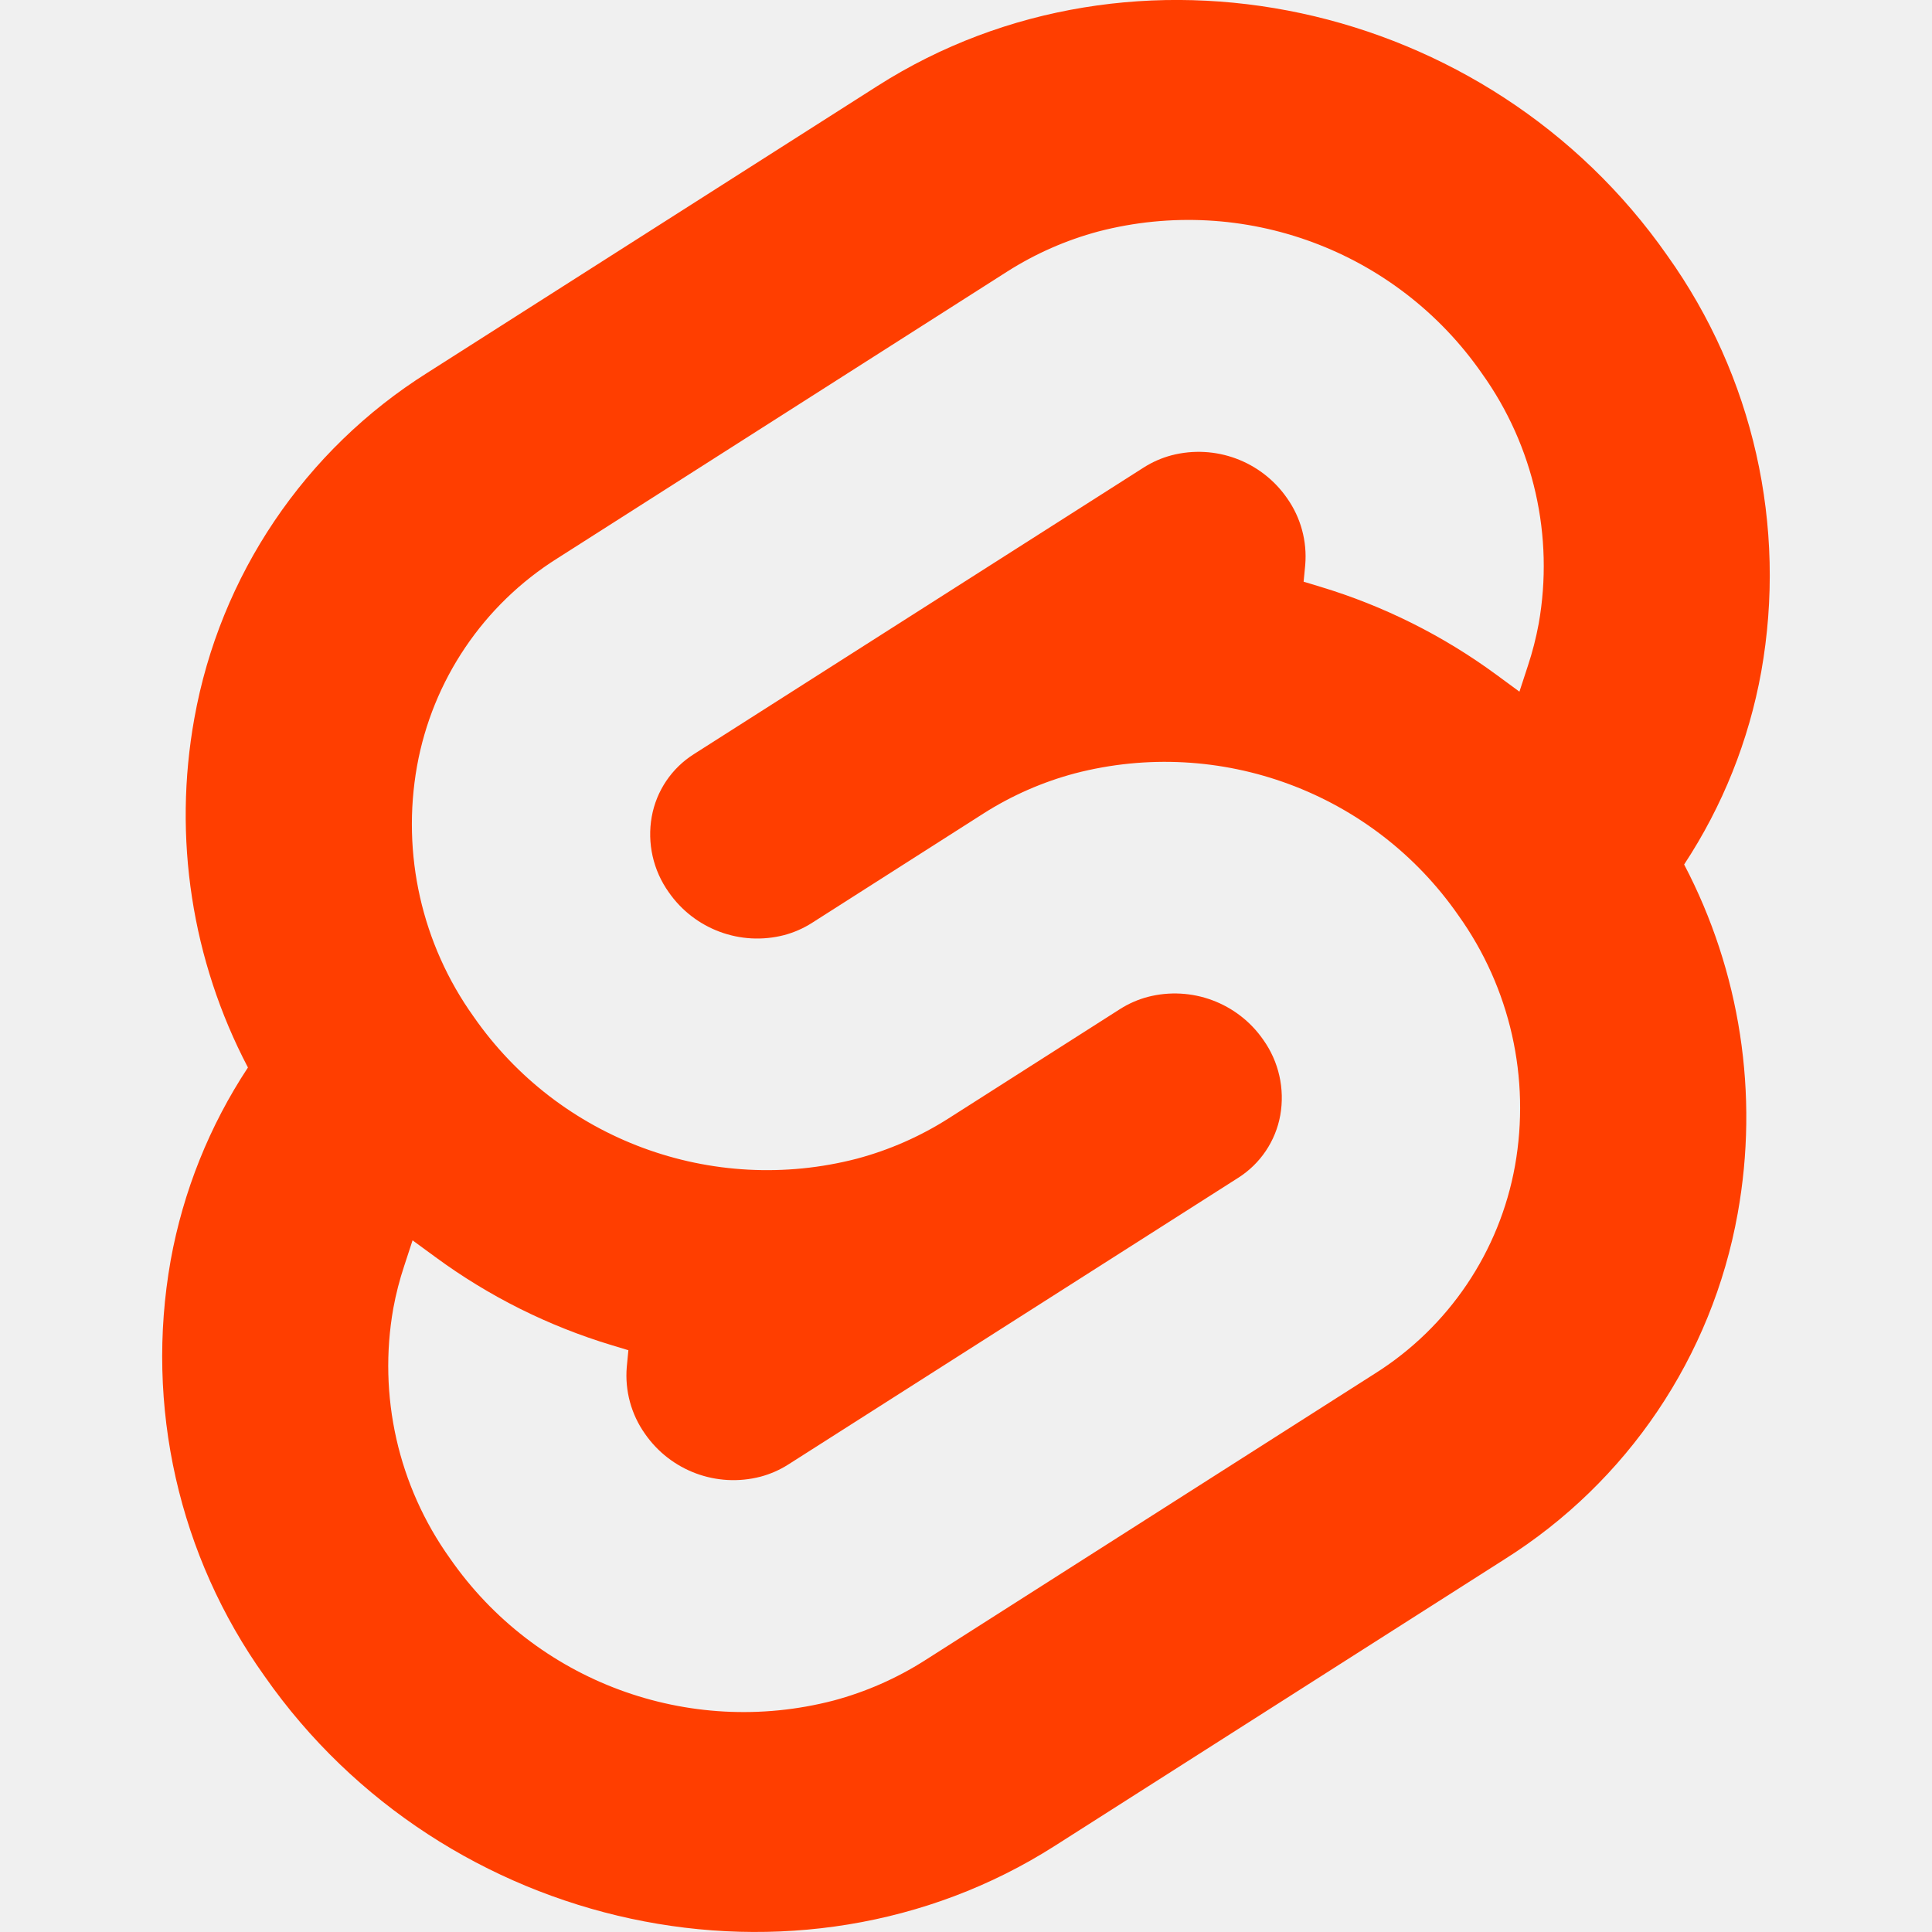
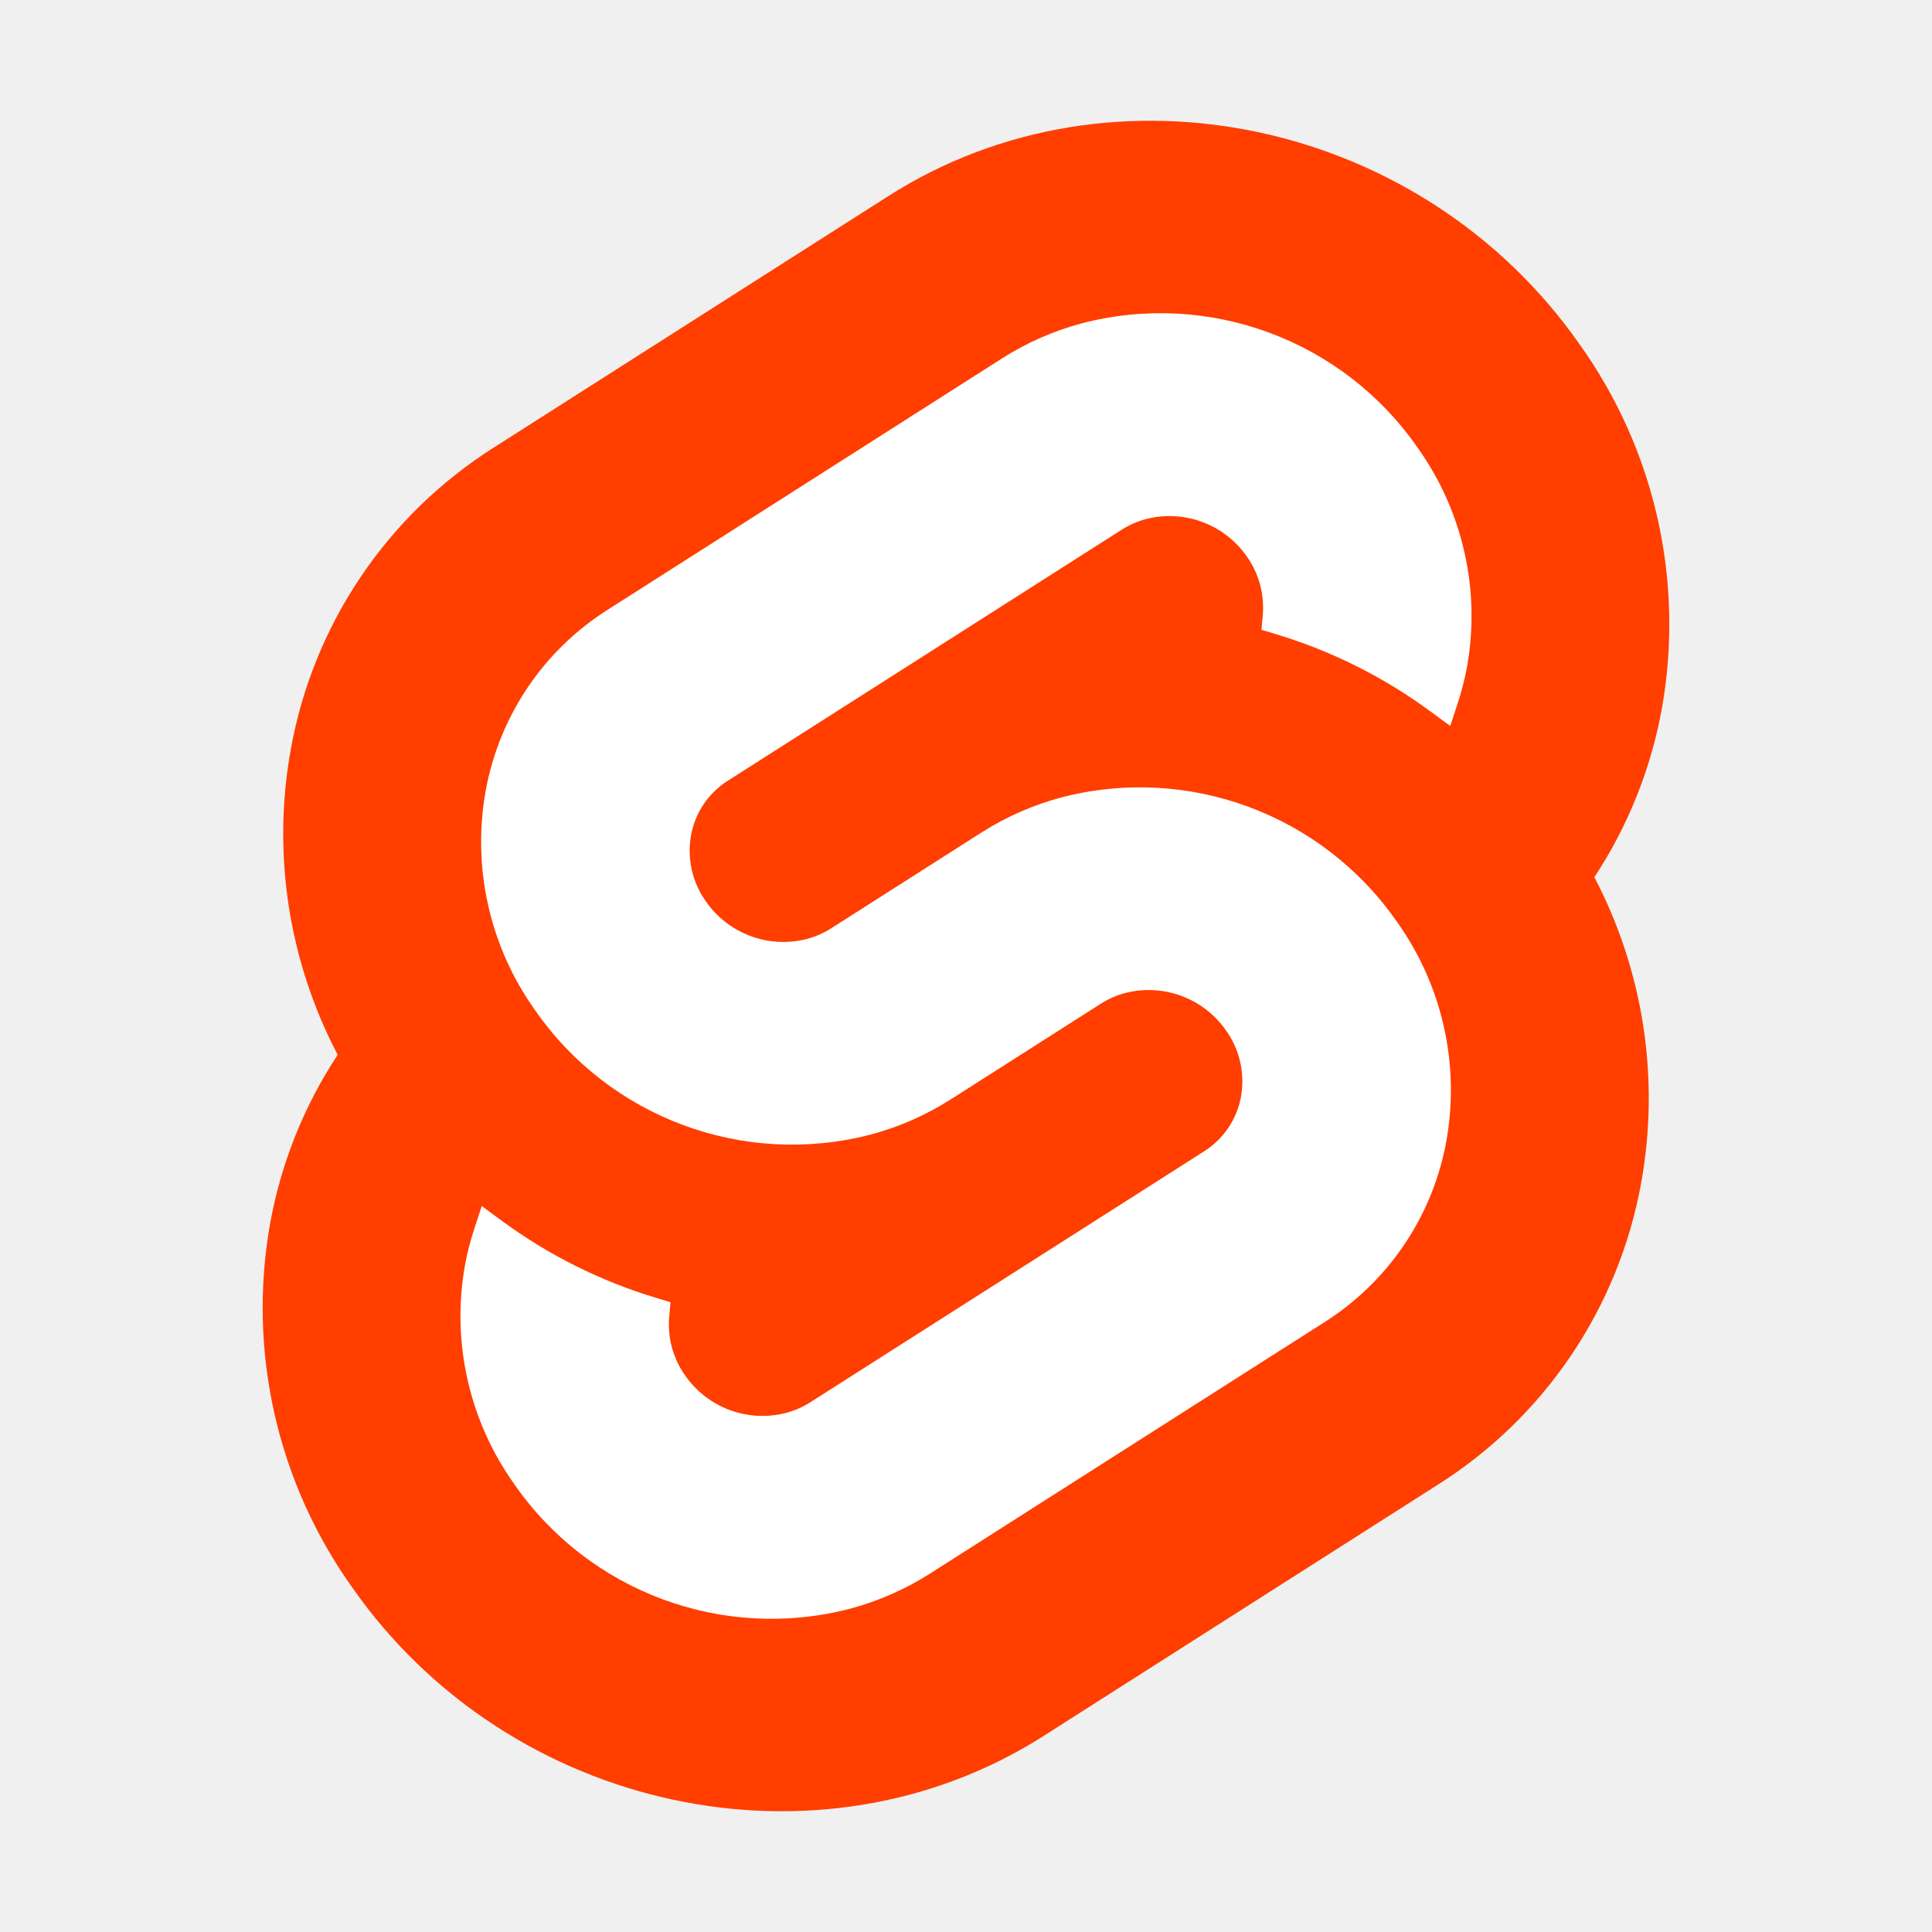
- <svg xmlns="http://www.w3.org/2000/svg" viewBox="0 0 24 24" role="img" aria-label="Svelte">
-   <path fill="#FF3E00" fill-rule="evenodd" d="M10.354 21.125a4.44 4.44 0 0 1-4.765-1.767 4.109 4.109 0 0 1-.703-3.107 3.898 3.898 0 0 1 .134-.522l.105-.321.287.21a7.21 7.21 0 0 0 2.186 1.092l.208.063-.02.208a1.253 1.253 0 0 0 .226.83 1.337 1.337 0 0 0 1.435.533 1.231 1.231 0 0 0 .343-.15l5.59-3.562a1.164 1.164 0 0 0 .524-.778 1.242 1.242 0 0 0-.211-.937 1.338 1.338 0 0 0-1.435-.533 1.23 1.23 0 0 0-.343.15l-2.133 1.36a4.078 4.078 0 0 1-1.135.499 4.44 4.44 0 0 1-4.765-1.766 4.108 4.108 0 0 1-.702-3.108 3.855 3.855 0 0 1 1.742-2.582l5.589-3.563a4.072 4.072 0 0 1 1.135-.499 4.44 4.44 0 0 1 4.765 1.767 4.109 4.109 0 0 1 .703 3.107 3.943 3.943 0 0 1-.134.522l-.105.321-.286-.21a7.204 7.204 0 0 0-2.187-1.093l-.208-.063.02-.207a1.255 1.255 0 0 0-.226-.831 1.337 1.337 0 0 0-1.435-.532 1.231 1.231 0 0 0-.343.15L8.62 9.368a1.162 1.162 0 0 0-.524.778 1.24 1.24 0 0 0 .211.937 1.338 1.338 0 0 0 1.435.533 1.235 1.235 0 0 0 .344-.151l2.132-1.36a4.067 4.067 0 0 1 1.135-.498 4.44 4.44 0 0 1 4.765 1.766 4.108 4.108 0 0 1 .702 3.108 3.857 3.857 0 0 1-1.742 2.583l-5.589 3.562a4.072 4.072 0 0 1-1.135.499m10.358-17.95C18.484-.015 14.082-.96 10.9 1.068L5.31 4.63a6.412 6.412 0 0 0-2.896 4.295 6.753 6.753 0 0 0 .666 4.336 6.43 6.43 0 0 0-.96 2.396 6.833 6.833 0 0 0 1.168 5.167c2.229 3.19 6.63 4.135 9.812 2.108l5.59-3.562a6.41 6.41 0 0 0 2.896-4.295 6.756 6.756 0 0 0-.665-4.336 6.429 6.429 0 0 0 .958-2.396 6.831 6.831 0 0 0-1.167-5.168Z" />
+ <svg xmlns="http://www.w3.org/2000/svg" viewBox="0 0 128 128" role="img" aria-label="Svelte">
+   <g transform="translate(10.5,0)">
+     <path fill="#FF3E00" d="M94.157,22.819c-10.4-14.885-30.94-19.297-45.791-9.835L22.282,29.608A29.923,29.923,0,0,0,8.764,49.651a31.514,31.514,0,0,0,3.108,20.232A30.006,30.006,0,0,0,7.395,81.065a31.889,31.889,0,0,0,5.447,24.116c10.402,14.886,30.942,19.297,45.791,9.835L84.717,98.392A29.918,29.918,0,0,0,98.235,78.349,31.526,31.526,0,0,0,95.13,58.117a30,30,0,0,0,4.474-11.182,31.88,31.88,0,0,0-5.447-24.116" />
+     <path fill="#FFFFFF" d="M45.817,106.582A20.718,20.718,0,0,1,23.58,98.339a19.174,19.174,0,0,1-3.277-14.502,18.189,18.189,0,0,1,.623-2.436l.491-1.498,1.336.982a33.644,33.644,0,0,0,10.203,5.098l.969.294-.089.968a5.847,5.847,0,0,0,1.052,3.878,6.239,6.239,0,0,0,6.695,2.485,5.745,5.745,0,0,0,1.602-.704L69.27,76.281a5.431,5.431,0,0,0,2.451-3.631,5.795,5.795,0,0,0-.988-4.371,6.244,6.244,0,0,0-6.698-2.486,5.743,5.743,0,0,0-1.6.704l-9.953,6.345a19.033,19.033,0,0,1-5.296,2.326,20.718,20.718,0,0,1-22.237-8.243,19.172,19.172,0,0,1-3.277-14.502,17.988,17.988,0,0,1,8.13-12.051L55.883,23.747a19.004,19.004,0,0,1,5.3-2.329A20.718,20.718,0,0,1,83.42,29.661a19.174,19.174,0,0,1,3.277,14.502,18.4,18.4,0,0,1-.623,2.436l-.491,1.498-1.336-.98a33.617,33.617,0,0,0-10.204-5.1l-.969-.294.089-.968a5.859,5.859,0,0,0-1.052-3.878,6.239,6.239,0,0,0-6.695-2.485,5.745,5.745,0,0,0-1.602.704L37.73,51.719a5.422,5.422,0,0,0-2.449,3.63,5.786,5.786,0,0,0,.986,4.372,6.244,6.244,0,0,0,6.698,2.486,5.765,5.765,0,0,0,1.602-.704l9.952-6.343a18.978,18.978,0,0,1,5.296-2.328,20.718,20.718,0,0,1,22.237,8.243,19.172,19.172,0,0,1,3.277,14.502,17.998,17.998,0,0,1-8.13,12.053L51.117,104.253a19.004,19.004,0,0,1-5.3,2.329" />
+   </g>
</svg>
